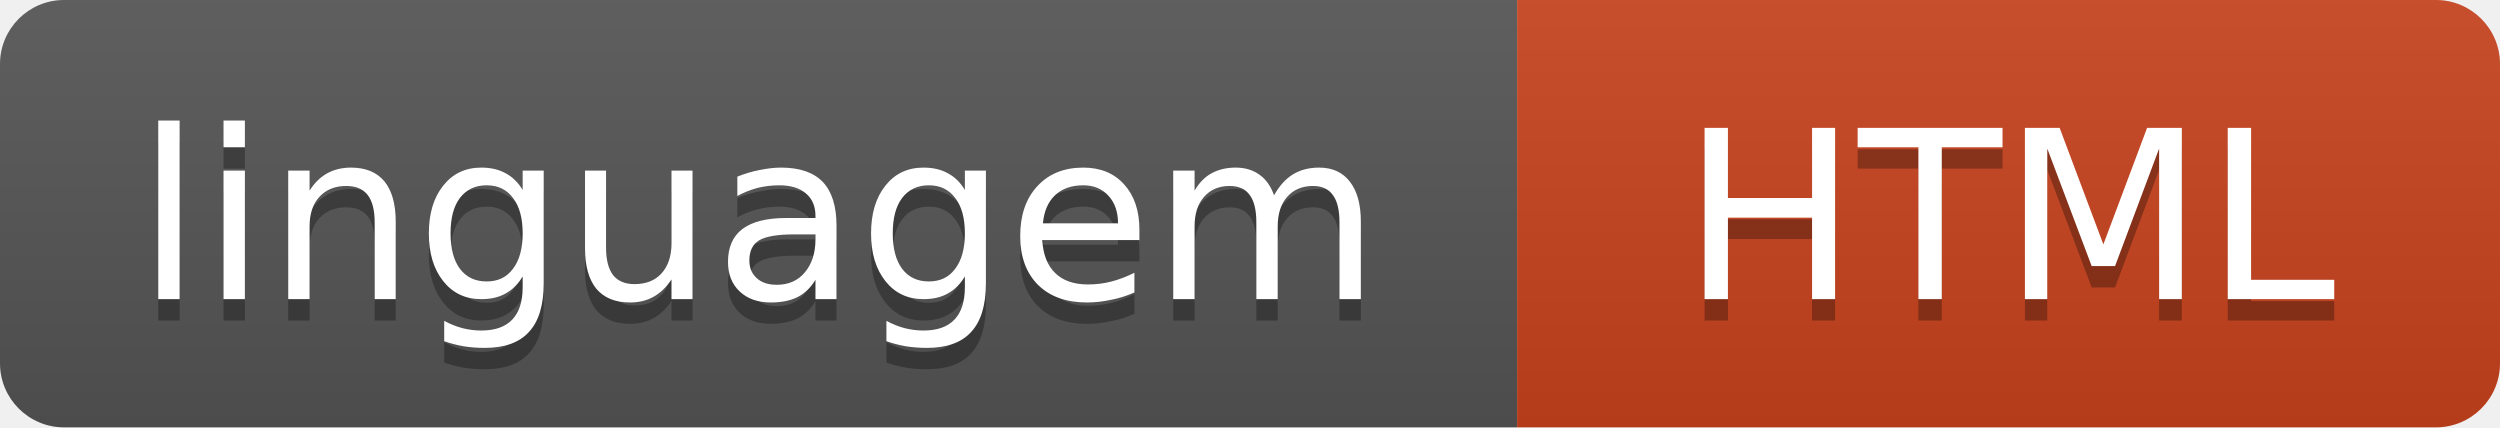
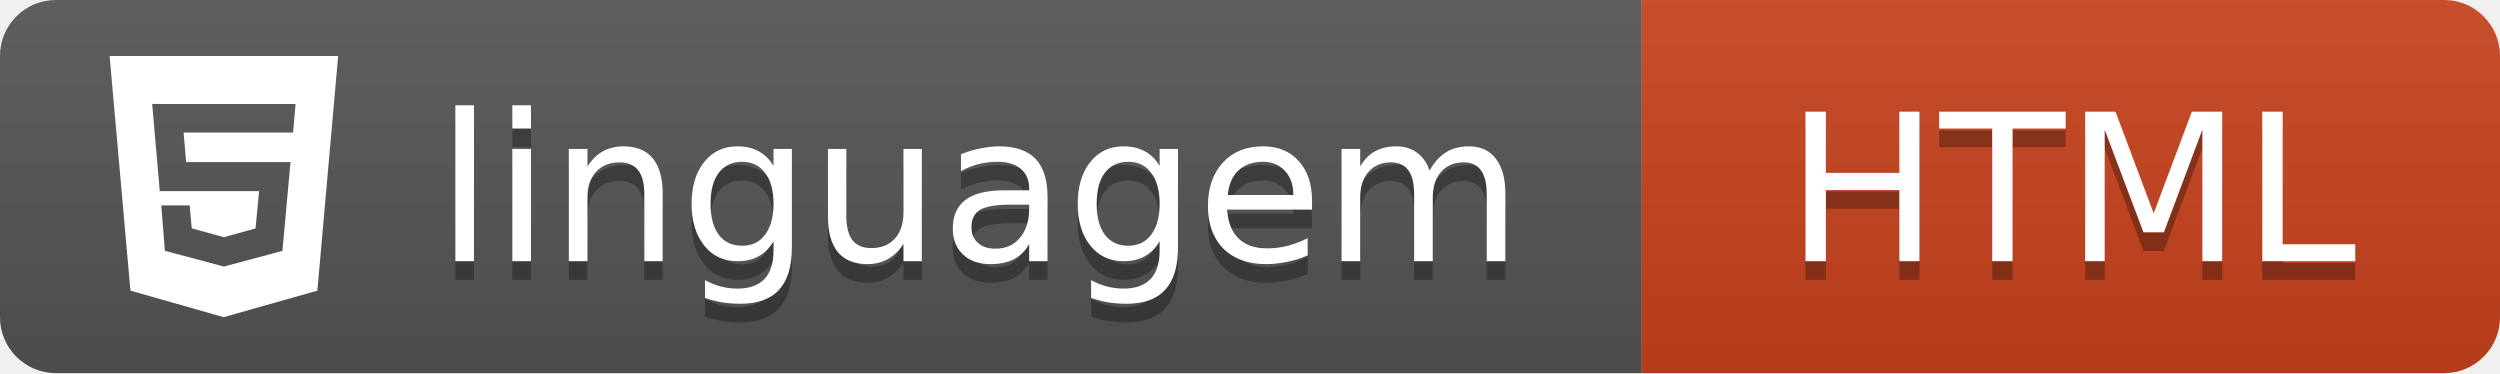
- <svg xmlns="http://www.w3.org/2000/svg" width="117" height="20" role="img" aria-label="linguagem: HTML">
+ <svg xmlns="http://www.w3.org/2000/svg" width="134" height="20" role="img" aria-label="linguagem: HTML">
  <linearGradient id="s" x2="0" y2="100%">
    <stop offset="0" stop-color="#bbb" stop-opacity=".1" />
    <stop offset="1" stop-opacity=".1" />
  </linearGradient>
  <clipPath id="r">
-     <rect width="117" height="20" rx="3" fill="#fff" />
+     <rect width="134" height="20" rx="3" fill="#fff" />
  </clipPath>
  <g clip-path="url(#r)">
-     <rect width="71" height="20" fill="#555" />
-     <rect x="71" width="46" height="20" fill="#C9431E" />
-     <rect width="117" height="20" fill="url(#s)" />
+     <rect width="88" height="20" fill="#555" />
+     <rect x="88" width="46" height="20" fill="#C9431E" />
+     <rect width="134" height="20" fill="url(#s)" />
  </g>
+   <svg x="5" y="3" width="14" height="14" viewBox="0 0 24 24" fill="#fff" color="#fff">
+     <path d="M1.5 0h21l-1.91 21.563L11.977 24l-8.564-2.438L1.5 0zm7.031 9.75l-.232-2.718 10.059.003.23-2.622L5.412 4.41l.698 8.01h9.126l-.326 3.426-2.91.804-2.955-.81-.188-2.11H6.248l.33 4.171L12 19.351l5.379-1.443.744-8.157H8.531z" />
+   </svg>
  <g fill="#fff" text-anchor="middle" font-family="Verdana,Geneva,DejaVu Sans,sans-serif" font-size="11">
-     <text x="35.5" y="15" fill="#010101" fill-opacity=".3">linguagem</text>
-     <text x="35.5" y="14">linguagem</text>
-     <text x="94.0" y="15" fill="#010101" fill-opacity=".3">HTML</text>
-     <text x="94.0" y="14">HTML</text>
+     <text x="52.5" y="15" fill="#010101" fill-opacity=".3">linguagem</text>
+     <text x="52.5" y="14">linguagem</text>
+     <text x="111.0" y="15" fill="#010101" fill-opacity=".3">HTML</text>
+     <text x="111.0" y="14">HTML</text>
  </g>
</svg>
